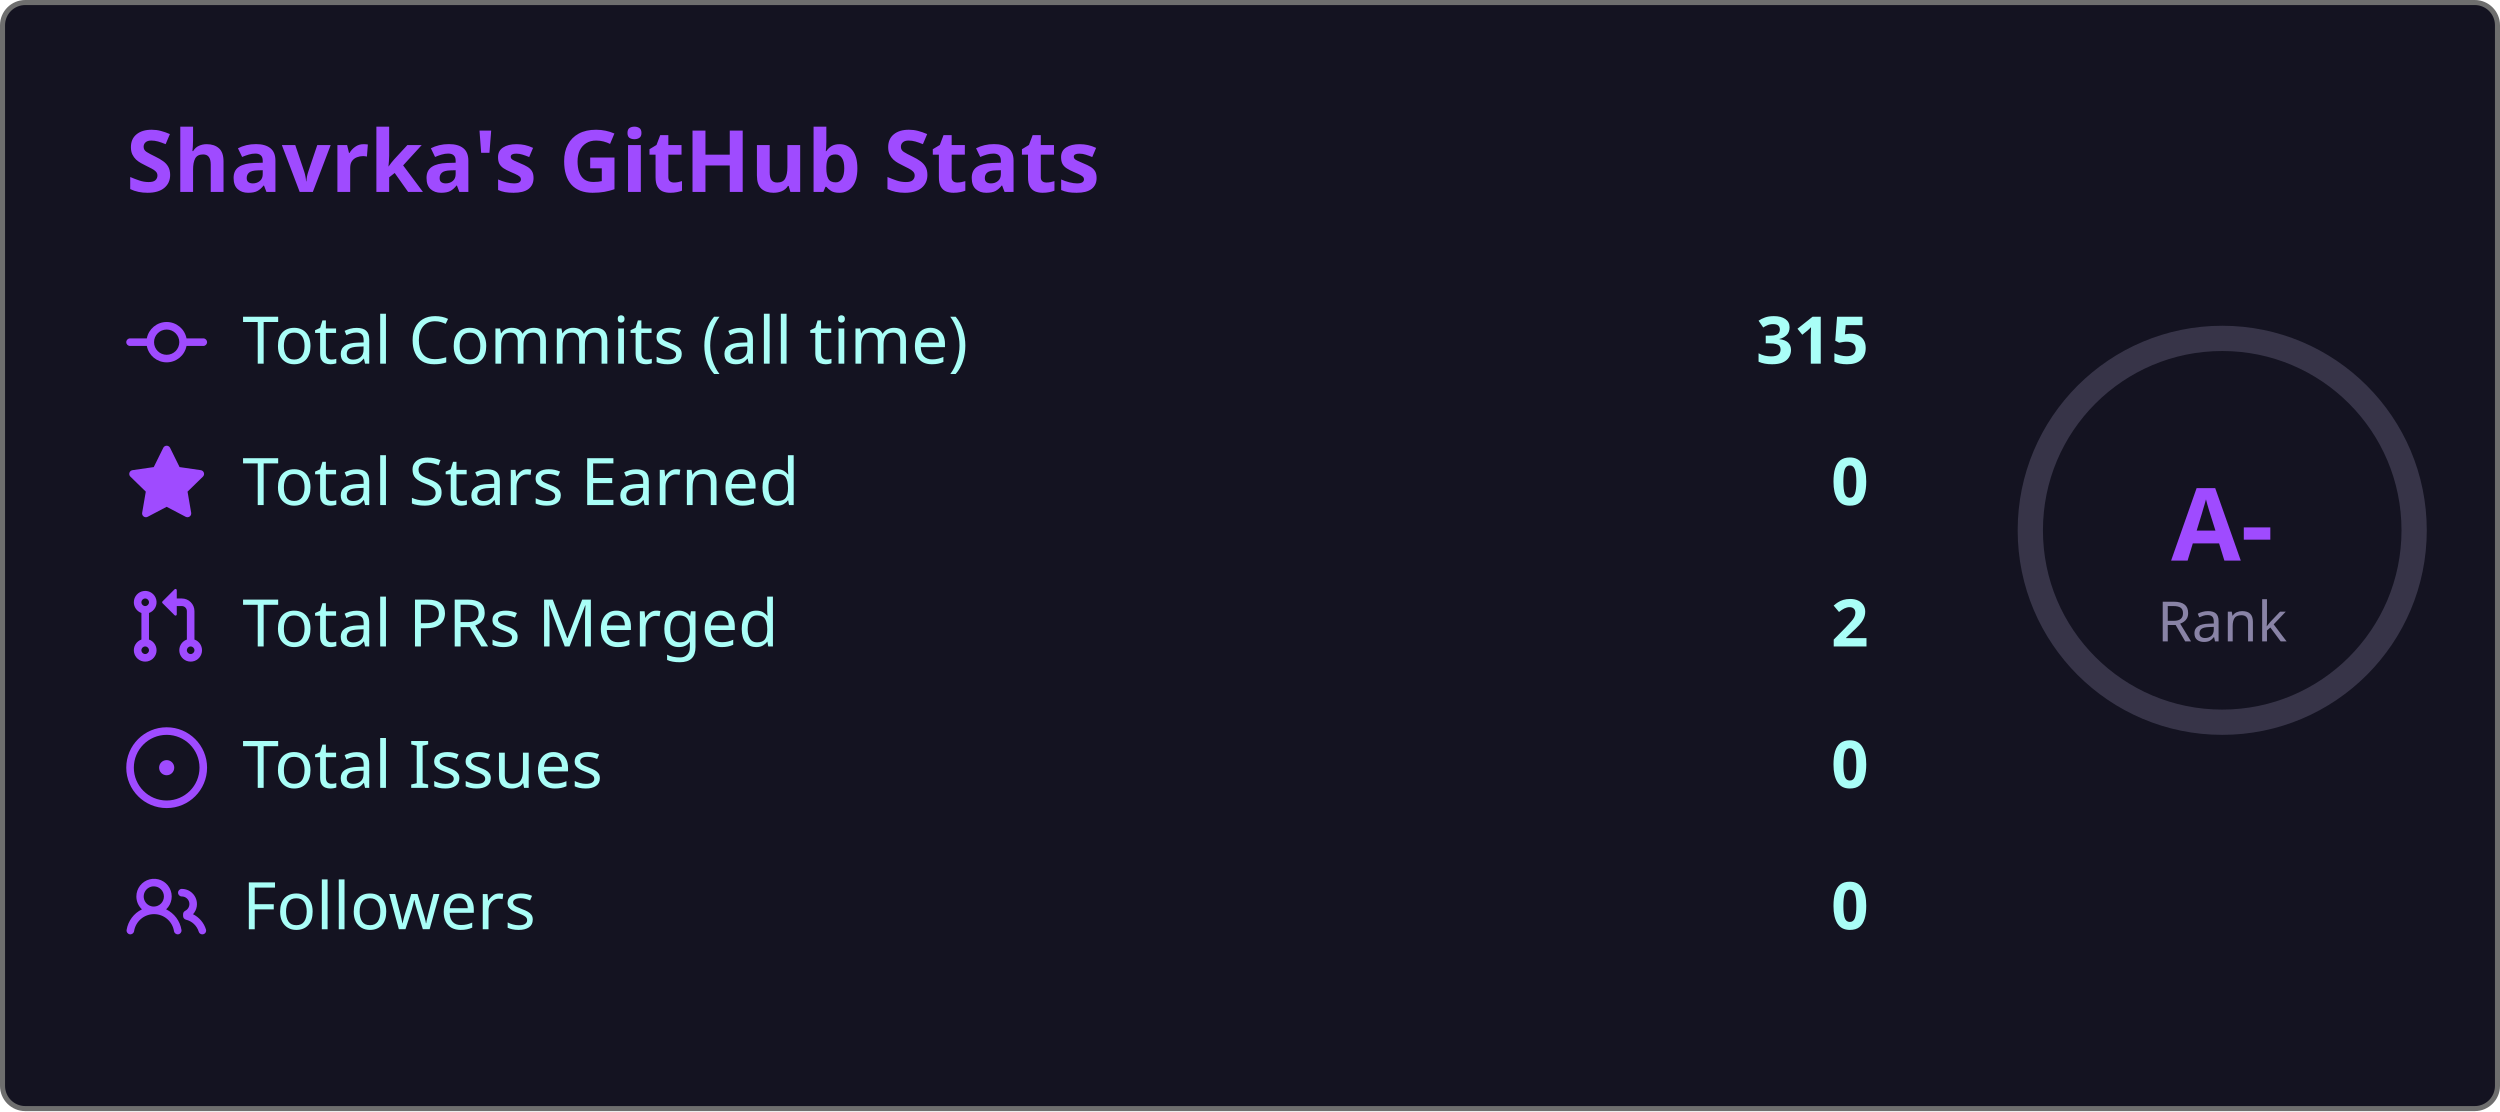
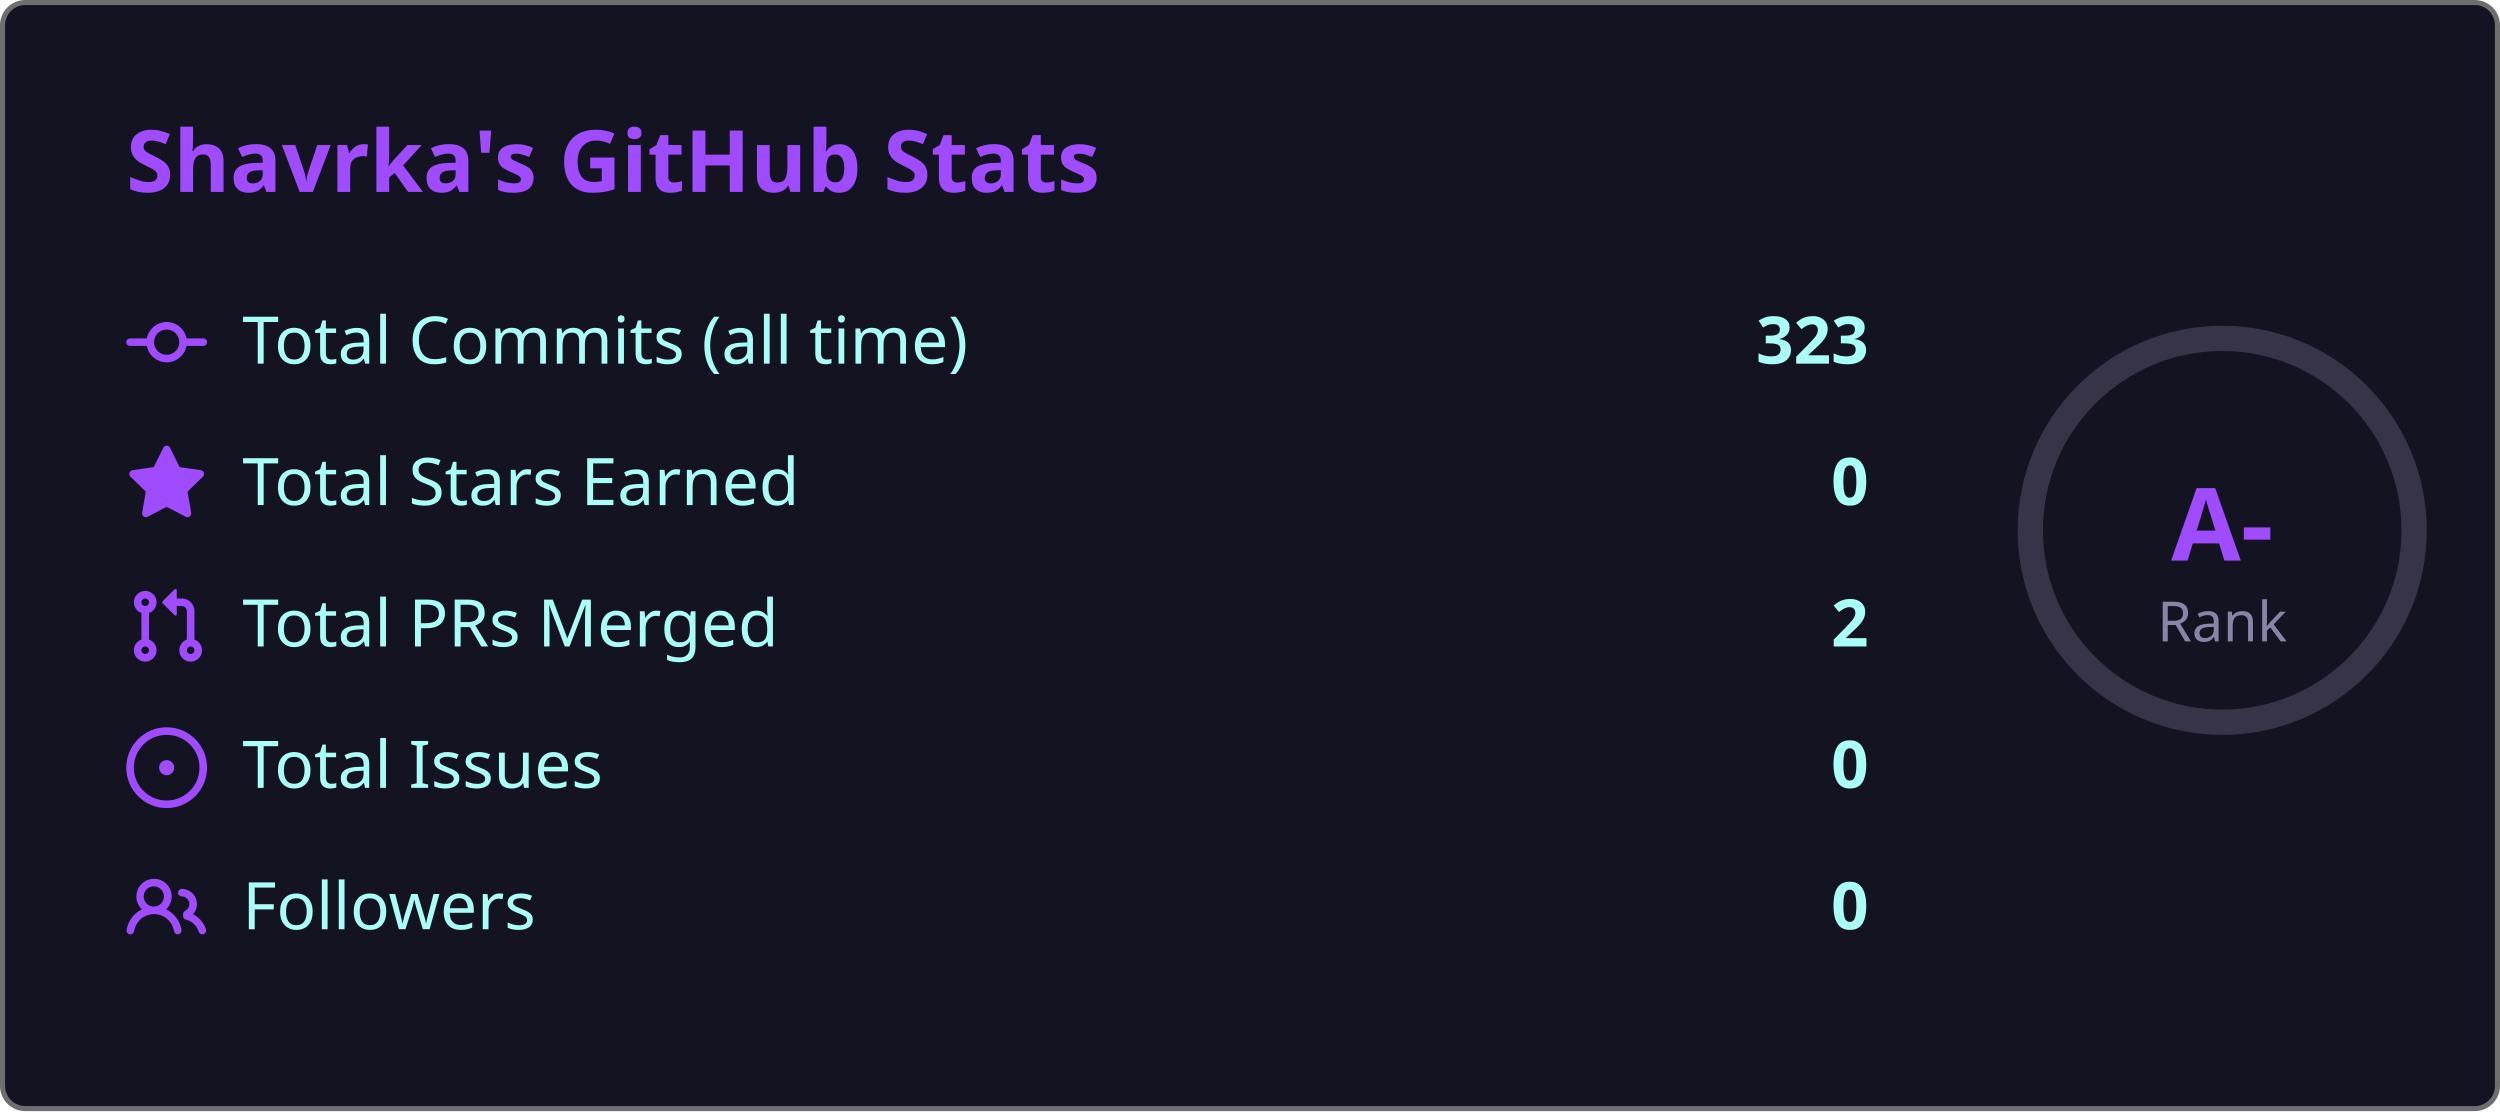
<svg xmlns="http://www.w3.org/2000/svg" width="495" height="220" viewBox="0 0 495 220">
  <style>
    .fade { animation: fadeIn .8s ease both }
    @keyframes fadeIn { from { opacity:0; transform:translateY(6px) } to { opacity:1; transform:none } }
    .ring { animation: ring 1s ease both }
    @keyframes ring {
      from { stroke-dashoffset:238.8 }
      to   { stroke-dashoffset:149.2 }
    }
  </style>
  <rect x=".5" y=".5" width="494" height="219" rx="4.5" fill="#141321" stroke="#6e6e6e" />
  <text class="fade" x="25" y="38" fill="#9f4bff" font-size="17" font-weight="bold" font-family="'Segoe UI', Ubuntu, 'Helvetica Neue', Sans-Serif">Shavrka's GitHub Stats</text>
  <g class="fade">
    <g transform="translate(0,60)">
      <g transform="translate(25,0)" fill="#9f4bff">
        <path d="M11.93 8.5a4.002 4.002 0 0 1-7.86 0H.75a.75.75 0 0 1 0-1.5h3.32a4.002 4.002 0 0 1 7.86 0h3.32a.75.75 0 0 1 0 1.5Zm-1.43-.75a2.5 2.5 0 1 0-5 0 2.5 2.5 0 0 0 5 0Z" />
      </g>
      <text x="48" y="12" fill="#a9fef7" font-size="13" font-family="'Segoe UI', Ubuntu, 'Helvetica Neue', Sans-Serif">Total Commits (all time)</text>
-       <text x="370" y="12" fill="#a9fef7" font-size="13" font-weight="bold" text-anchor="end" font-family="'Segoe UI', Ubuntu, 'Helvetica Neue', Sans-Serif">315</text>
+       <text x="370" y="12" fill="#a9fef7" font-size="13" font-weight="bold" text-anchor="end" font-family="'Segoe UI', Ubuntu, 'Helvetica Neue', Sans-Serif">323</text>
    </g>
    <g transform="translate(0,88)">
      <g transform="translate(25,0)" fill="#9f4bff">
        <path d="M8 .25a.75.75 0 0 1 .673.418l1.882 3.815 4.21.612a.75.75 0 0 1 .416 1.279l-3.046 2.97.719 4.192a.751.751 0 0 1-1.088.791L8 12.347l-3.766 1.98a.75.75 0 0 1-1.088-.79l.72-4.194L.818 6.374a.75.75 0 0 1 .416-1.28l4.21-.611L7.327.668A.75.75 0 0 1 8 .25Z" />
      </g>
      <text x="48" y="12" fill="#a9fef7" font-size="13" font-family="'Segoe UI', Ubuntu, 'Helvetica Neue', Sans-Serif">Total Stars Earned</text>
      <text x="370" y="12" fill="#a9fef7" font-size="13" font-weight="bold" text-anchor="end" font-family="'Segoe UI', Ubuntu, 'Helvetica Neue', Sans-Serif">0</text>
    </g>
    <g transform="translate(0,116)">
      <g transform="translate(25,0)" fill="#9f4bff">
        <path d="M1.5 3.25a2.25 2.25 0 1 1 3 2.122v5.256a2.251 2.251 0 1 1-1.5 0V5.372A2.25 2.25 0 0 1 1.5 3.25Zm5.677-.177L9.573.677A.25.25 0 0 1 10 .854V2.5h1A2.5 2.5 0 0 1 13.5 5v5.628a2.251 2.251 0 1 1-1.5 0V5a1 1 0 0 0-1-1h-1v1.646a.25.25 0 0 1-.427.177L7.177 3.427a.25.25 0 0 1 0-.354ZM3.75 2.5a.75.75 0 1 0 0 1.5.75.75 0 0 0 0-1.5Zm0 9.5a.75.75 0 1 0 0 1.5.75.75 0 0 0 0-1.5Zm8.25.75a.75.75 0 1 0 1.5 0 .75.75 0 0 0-1.5 0Z" />
      </g>
      <text x="48" y="12" fill="#a9fef7" font-size="13" font-family="'Segoe UI', Ubuntu, 'Helvetica Neue', Sans-Serif">Total PRs Merged</text>
      <text x="370" y="12" fill="#a9fef7" font-size="13" font-weight="bold" text-anchor="end" font-family="'Segoe UI', Ubuntu, 'Helvetica Neue', Sans-Serif">2</text>
    </g>
    <g transform="translate(0,144)">
      <g transform="translate(25,0)" fill="#9f4bff">
        <path d="M8 9.5a1.5 1.5 0 1 0 0-3 1.5 1.5 0 0 0 0 3Z" />
        <path d="M8 0a8 8 0 1 1 0 16A8 8 0 0 1 8 0ZM1.5 8a6.5 6.5 0 1 0 13 0 6.5 6.5 0 0 0-13 0Z" />
      </g>
      <text x="48" y="12" fill="#a9fef7" font-size="13" font-family="'Segoe UI', Ubuntu, 'Helvetica Neue', Sans-Serif">Total Issues</text>
      <text x="370" y="12" fill="#a9fef7" font-size="13" font-weight="bold" text-anchor="end" font-family="'Segoe UI', Ubuntu, 'Helvetica Neue', Sans-Serif">0</text>
    </g>
    <g transform="translate(0,172)">
      <g transform="translate(25,0)" fill="#9f4bff">
        <path d="M2 5.5a3.5 3.5 0 1 1 5.898 2.549 5.508 5.508 0 0 1 3.034 4.084.75.75 0 1 1-1.482.235 4 4 0 0 0-7.9 0 .75.75 0 0 1-1.482-.236A5.507 5.507 0 0 1 3.102 8.05 3.493 3.493 0 0 1 2 5.5ZM11 4a3.001 3.001 0 0 1 2.22 5.018 5.01 5.01 0 0 1 2.56 3.012.749.749 0 0 1-.885.954.752.752 0 0 1-.549-.514 3.507 3.507 0 0 0-2.522-2.372.75.75 0 0 1-.574-.73v-.352a.75.75 0 0 1 .416-.672A1.5 1.5 0 0 0 11 5.5.75.75 0 0 1 11 4Zm-5.5-.5a2 2 0 1 0-.001 3.999A2 2 0 0 0 5.5 3.5Z" />
      </g>
      <text x="48" y="12" fill="#a9fef7" font-size="13" font-family="'Segoe UI', Ubuntu, 'Helvetica Neue', Sans-Serif">Followers</text>
      <text x="370" y="12" fill="#a9fef7" font-size="13" font-weight="bold" text-anchor="end" font-family="'Segoe UI', Ubuntu, 'Helvetica Neue', Sans-Serif">0</text>
    </g>
  </g>
  <circle cx="440" cy="105" r="38" fill="none" stroke="#8983a6" stroke-width="5" opacity=".3" />
  <circle class="ring" cx="440" cy="105" r="38" fill="none" stroke="#9f4bff" stroke-width="5" stroke-dasharray="238.8" stroke-dashoffset="238.8" stroke-linecap="round" transform="rotate(-90,440,105)" />
  <text x="440" y="111" fill="#9f4bff" font-size="20" font-weight="bold" text-anchor="middle" font-family="'Segoe UI', Ubuntu, 'Helvetica Neue', Sans-Serif">A-</text>
  <text x="440" y="127" fill="#8983a6" font-size="11" text-anchor="middle" font-family="'Segoe UI', Ubuntu, 'Helvetica Neue', Sans-Serif">Rank</text>
</svg>
